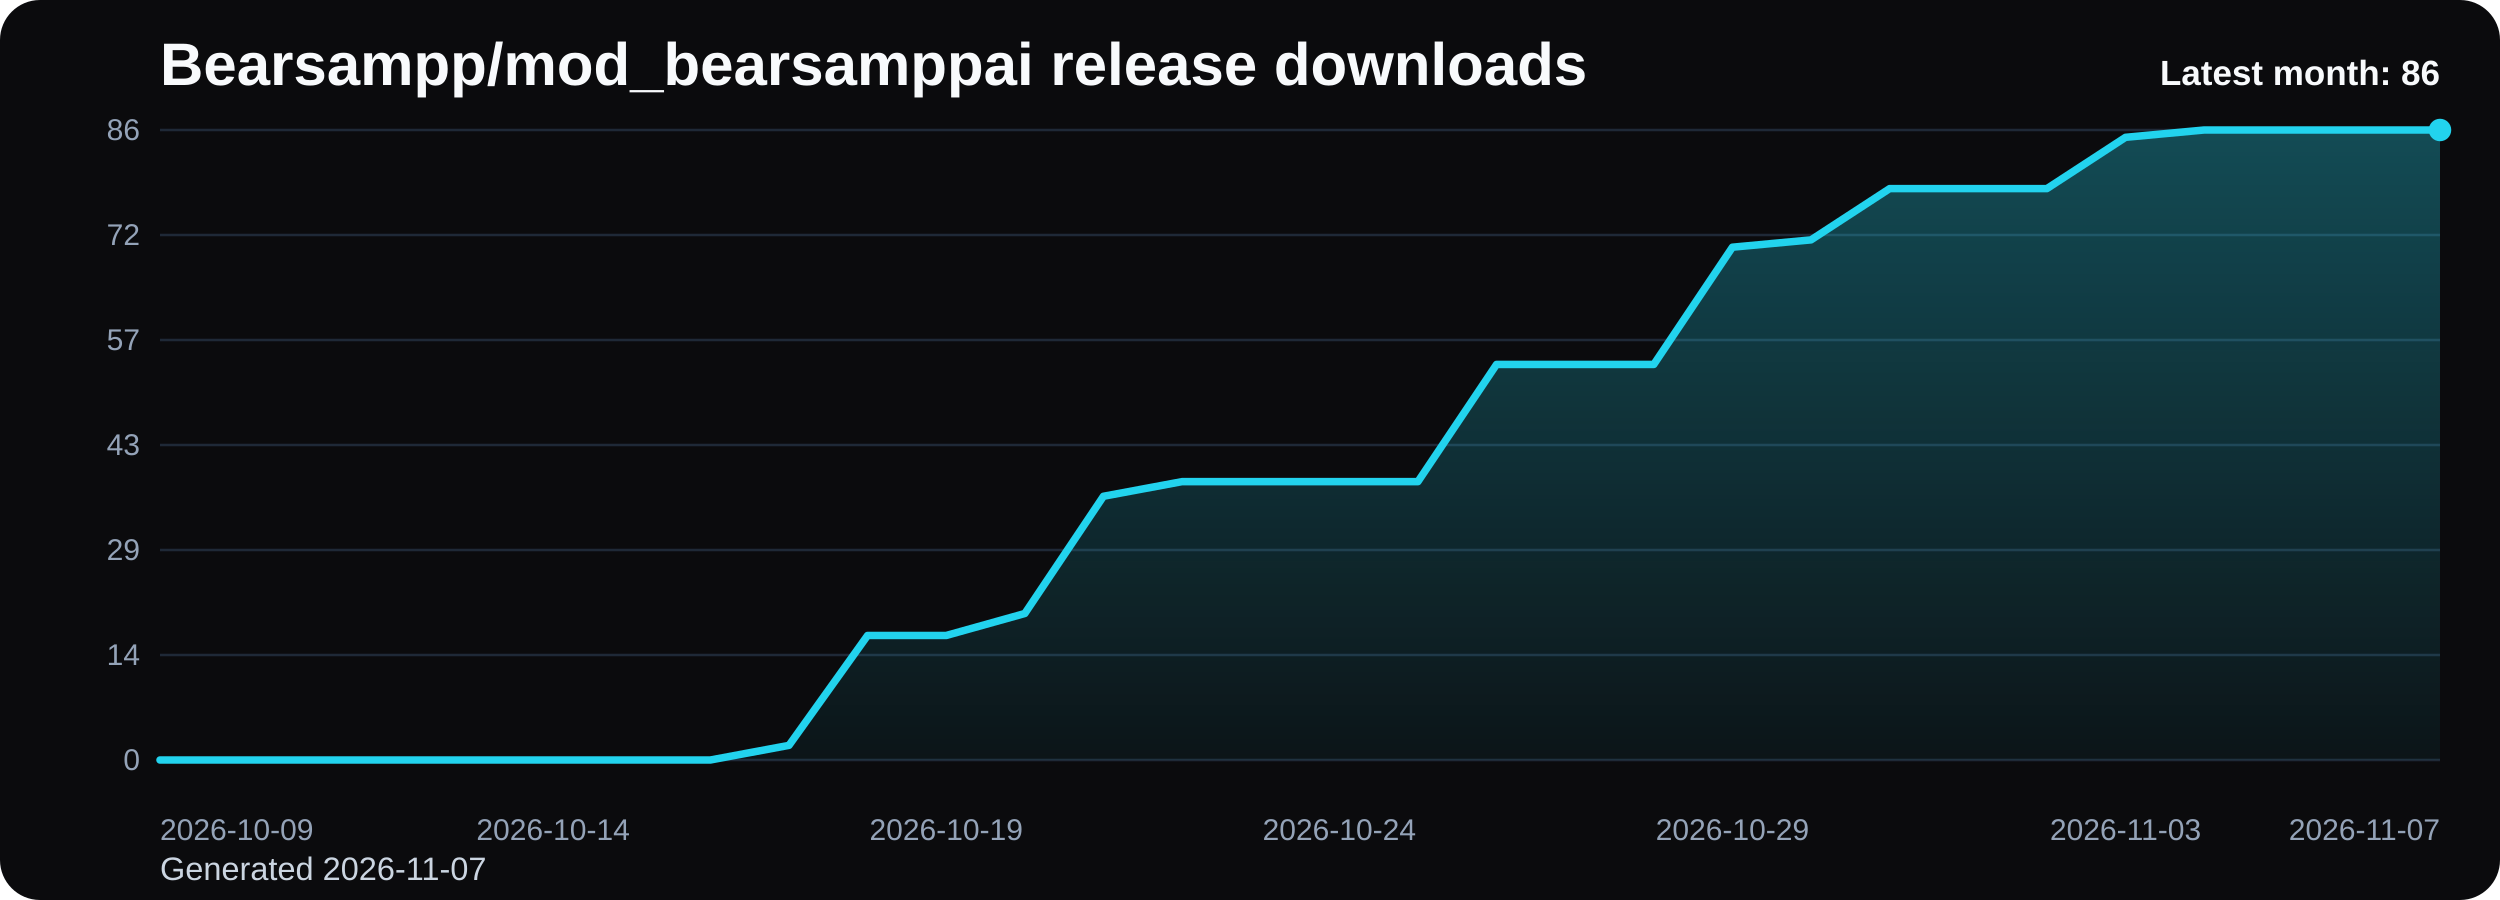
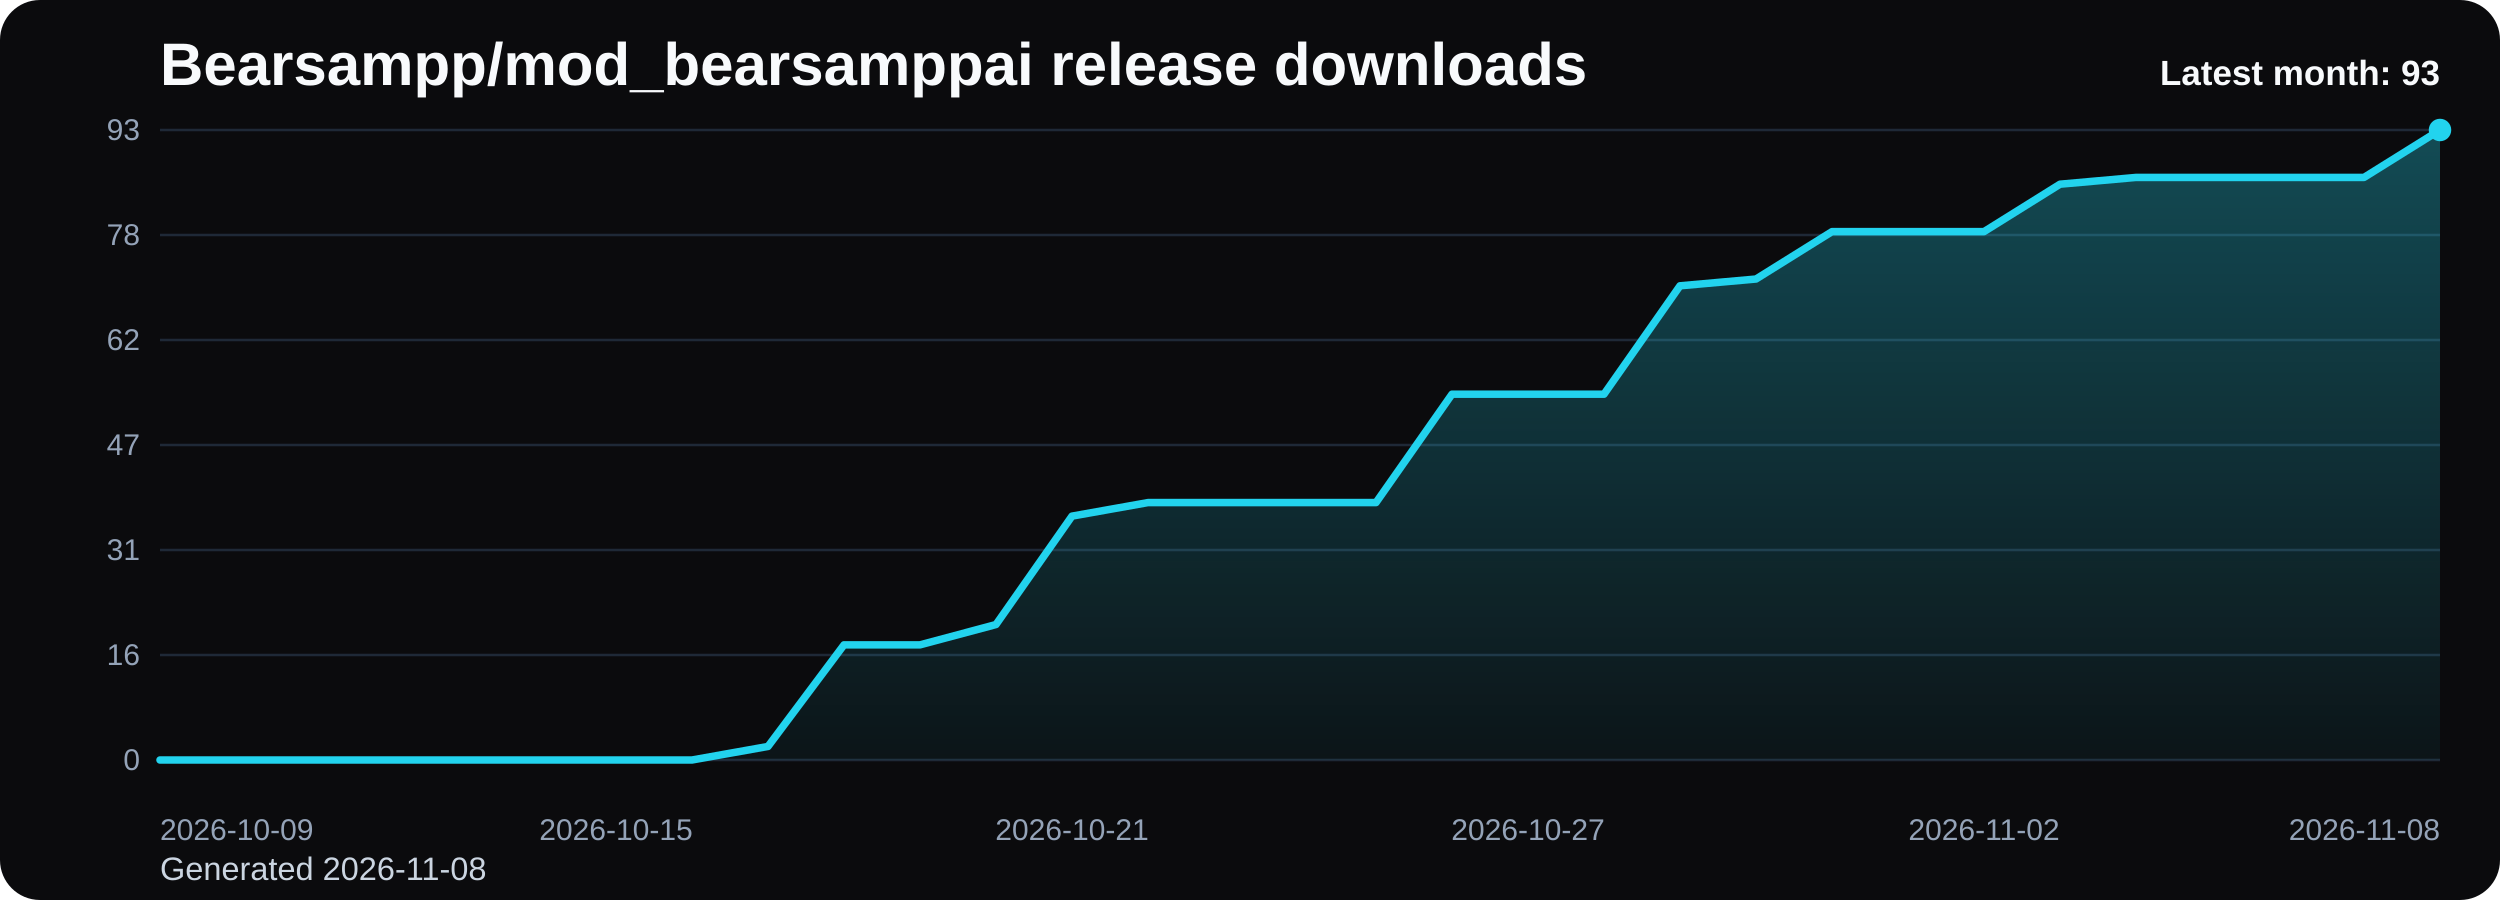
<svg xmlns="http://www.w3.org/2000/svg" viewBox="0 0 1000 360" role="img" aria-label="Bearsampp/mod_bearsamppai release downloads chart">
  <defs>
    <linearGradient id="fill-monthly-black" x1="0" y1="0" x2="0" y2="1">
      <stop offset="0%" stop-color="#22d3ee" stop-opacity="0.32" />
      <stop offset="100%" stop-color="#22d3ee" stop-opacity="0.05" />
    </linearGradient>
    <style>
      .bg { fill: #0b0b0d; }
      .title { font: 700 24px Arial, sans-serif; fill: #f8fafc; }
      .sub { font: 400 13px Arial, sans-serif; fill: #cbd5e1; }
      .grid { stroke: #1f2937; stroke-width: 1; }
      .axis { font: 400 12px Arial, sans-serif; fill: #94a3b8; }
      .line { fill: none; stroke: #22d3ee; stroke-width: 3; stroke-linecap: round; stroke-linejoin: round; }
      .dot { fill: #22d3ee; }
      .value { font: 600 11px Arial, sans-serif; fill: #cbd5e1; }
      .latest { font: 700 14px Arial, sans-serif; fill: #f8fafc; }
    </style>
  </defs>
  <rect class="bg" x="0" y="0" width="1000" height="360" rx="16" />
  <text class="title" x="64" y="34">Bearsampp/mod_bearsamppai release downloads</text>
-   <text class="sub" x="64" y="352">Generated 2026-11-07</text>
+   <text class="sub" x="64" y="352">Generated 2026-11-08</text>
  <line x1="64" y1="52.00" x2="976" y2="52.00" class="grid" />
-   <text x="56" y="56.00" text-anchor="end" class="axis">86</text>
+   <text x="56" y="56.00" text-anchor="end" class="axis">93</text>
  <line x1="64" y1="94.00" x2="976" y2="94.00" class="grid" />
-   <text x="56" y="98.00" text-anchor="end" class="axis">72</text>
+   <text x="56" y="98.00" text-anchor="end" class="axis">78</text>
  <line x1="64" y1="136.00" x2="976" y2="136.00" class="grid" />
-   <text x="56" y="140.00" text-anchor="end" class="axis">57</text>
+   <text x="56" y="140.00" text-anchor="end" class="axis">62</text>
  <line x1="64" y1="178.00" x2="976" y2="178.00" class="grid" />
-   <text x="56" y="182.00" text-anchor="end" class="axis">43</text>
+   <text x="56" y="182.00" text-anchor="end" class="axis">47</text>
  <line x1="64" y1="220.00" x2="976" y2="220.00" class="grid" />
-   <text x="56" y="224.00" text-anchor="end" class="axis">29</text>
+   <text x="56" y="224.00" text-anchor="end" class="axis">31</text>
  <line x1="64" y1="262.00" x2="976" y2="262.00" class="grid" />
-   <text x="56" y="266.00" text-anchor="end" class="axis">14</text>
+   <text x="56" y="266.00" text-anchor="end" class="axis">16</text>
  <line x1="64" y1="304.00" x2="976" y2="304.00" class="grid" />
  <text x="56" y="308.00" text-anchor="end" class="axis">0</text>
-   <path d="M 64.00 304 L 64.00 304.00 L 95.45 304.00 L 126.90 304.00 L 158.34 304.00 L 189.79 304.00 L 221.24 304.00 L 252.69 304.00 L 284.14 304.00 L 315.59 298.14 L 347.03 254.19 L 378.48 254.19 L 409.93 245.40 L 441.38 198.51 L 472.83 192.65 L 504.28 192.65 L 535.72 192.65 L 567.17 192.65 L 598.62 145.77 L 630.07 145.77 L 661.52 145.77 L 692.97 98.88 L 724.41 95.95 L 755.86 75.44 L 787.31 75.44 L 818.76 75.44 L 850.21 54.93 L 881.66 52.00 L 913.10 52.00 L 944.55 52.00 L 976.00 52.00 L 976.00 304 Z" fill="url(#fill-monthly-black)" />
-   <polyline class="line" points="64.00,304.00 95.45,304.00 126.90,304.00 158.34,304.00 189.79,304.00 221.24,304.00 252.69,304.00 284.14,304.00 315.59,298.14 347.03,254.19 378.48,254.19 409.93,245.40 441.38,198.51 472.83,192.65 504.28,192.65 535.72,192.65 567.17,192.65 598.62,145.77 630.07,145.77 661.52,145.77 692.97,98.88 724.41,95.95 755.86,75.44 787.31,75.44 818.76,75.44 850.21,54.93 881.66,52.00 913.10,52.00 944.55,52.00 976.00,52.00" />
+   <path d="M 64.00 304 L 64.00 304.00 L 94.40 304.00 L 124.80 304.00 L 155.20 304.00 L 185.60 304.00 L 216.00 304.00 L 246.40 304.00 L 276.80 304.00 L 307.20 298.58 L 337.60 257.94 L 368.00 257.94 L 398.40 249.81 L 428.80 206.45 L 459.20 201.03 L 489.60 201.03 L 520.00 201.03 L 550.40 201.03 L 580.80 157.68 L 611.20 157.68 L 641.60 157.68 L 672.00 114.32 L 702.40 111.61 L 732.80 92.65 L 763.20 92.65 L 793.60 92.65 L 824.00 73.68 L 854.40 70.97 L 884.80 70.97 L 915.20 70.97 L 945.60 70.97 L 976.00 52.00 L 976.00 304 Z" fill="url(#fill-monthly-black)" />
+   <polyline class="line" points="64.00,304.00 94.40,304.00 124.80,304.00 155.20,304.00 185.60,304.00 216.00,304.00 246.40,304.00 276.80,304.00 307.20,298.58 337.60,257.94 368.00,257.94 398.40,249.81 428.80,206.45 459.20,201.03 489.60,201.03 520.00,201.03 550.40,201.03 580.80,157.68 611.20,157.68 641.60,157.68 672.00,114.32 702.40,111.61 732.80,92.65 763.20,92.65 793.60,92.65 824.00,73.68 854.40,70.97 884.80,70.97 915.20,70.97 945.60,70.97 976.00,52.00" />
  <circle class="dot" cx="976.00" cy="52.00" r="4.5" />
  <text class="axis" x="64.00" y="336" text-anchor="start">2026-10-09</text>
-   <text class="axis" x="221.24" y="336" text-anchor="middle">2026-10-14</text>
-   <text class="axis" x="378.48" y="336" text-anchor="middle">2026-10-19</text>
-   <text class="axis" x="535.72" y="336" text-anchor="middle">2026-10-24</text>
-   <text class="axis" x="692.97" y="336" text-anchor="middle">2026-10-29</text>
-   <text class="axis" x="850.21" y="336" text-anchor="middle">2026-11-03</text>
-   <text class="axis" x="976.00" y="336" text-anchor="end">2026-11-07</text>
-   <text class="latest" x="976" y="34" text-anchor="end">Latest month: 86</text>
+   <text class="axis" x="246.40" y="336" text-anchor="middle">2026-10-15</text>
+   <text class="axis" x="428.80" y="336" text-anchor="middle">2026-10-21</text>
+   <text class="axis" x="611.20" y="336" text-anchor="middle">2026-10-27</text>
+   <text class="axis" x="793.60" y="336" text-anchor="middle">2026-11-02</text>
+   <text class="axis" x="976.00" y="336" text-anchor="end">2026-11-08</text>
+   <text class="latest" x="976" y="34" text-anchor="end">Latest month: 93</text>
</svg>
